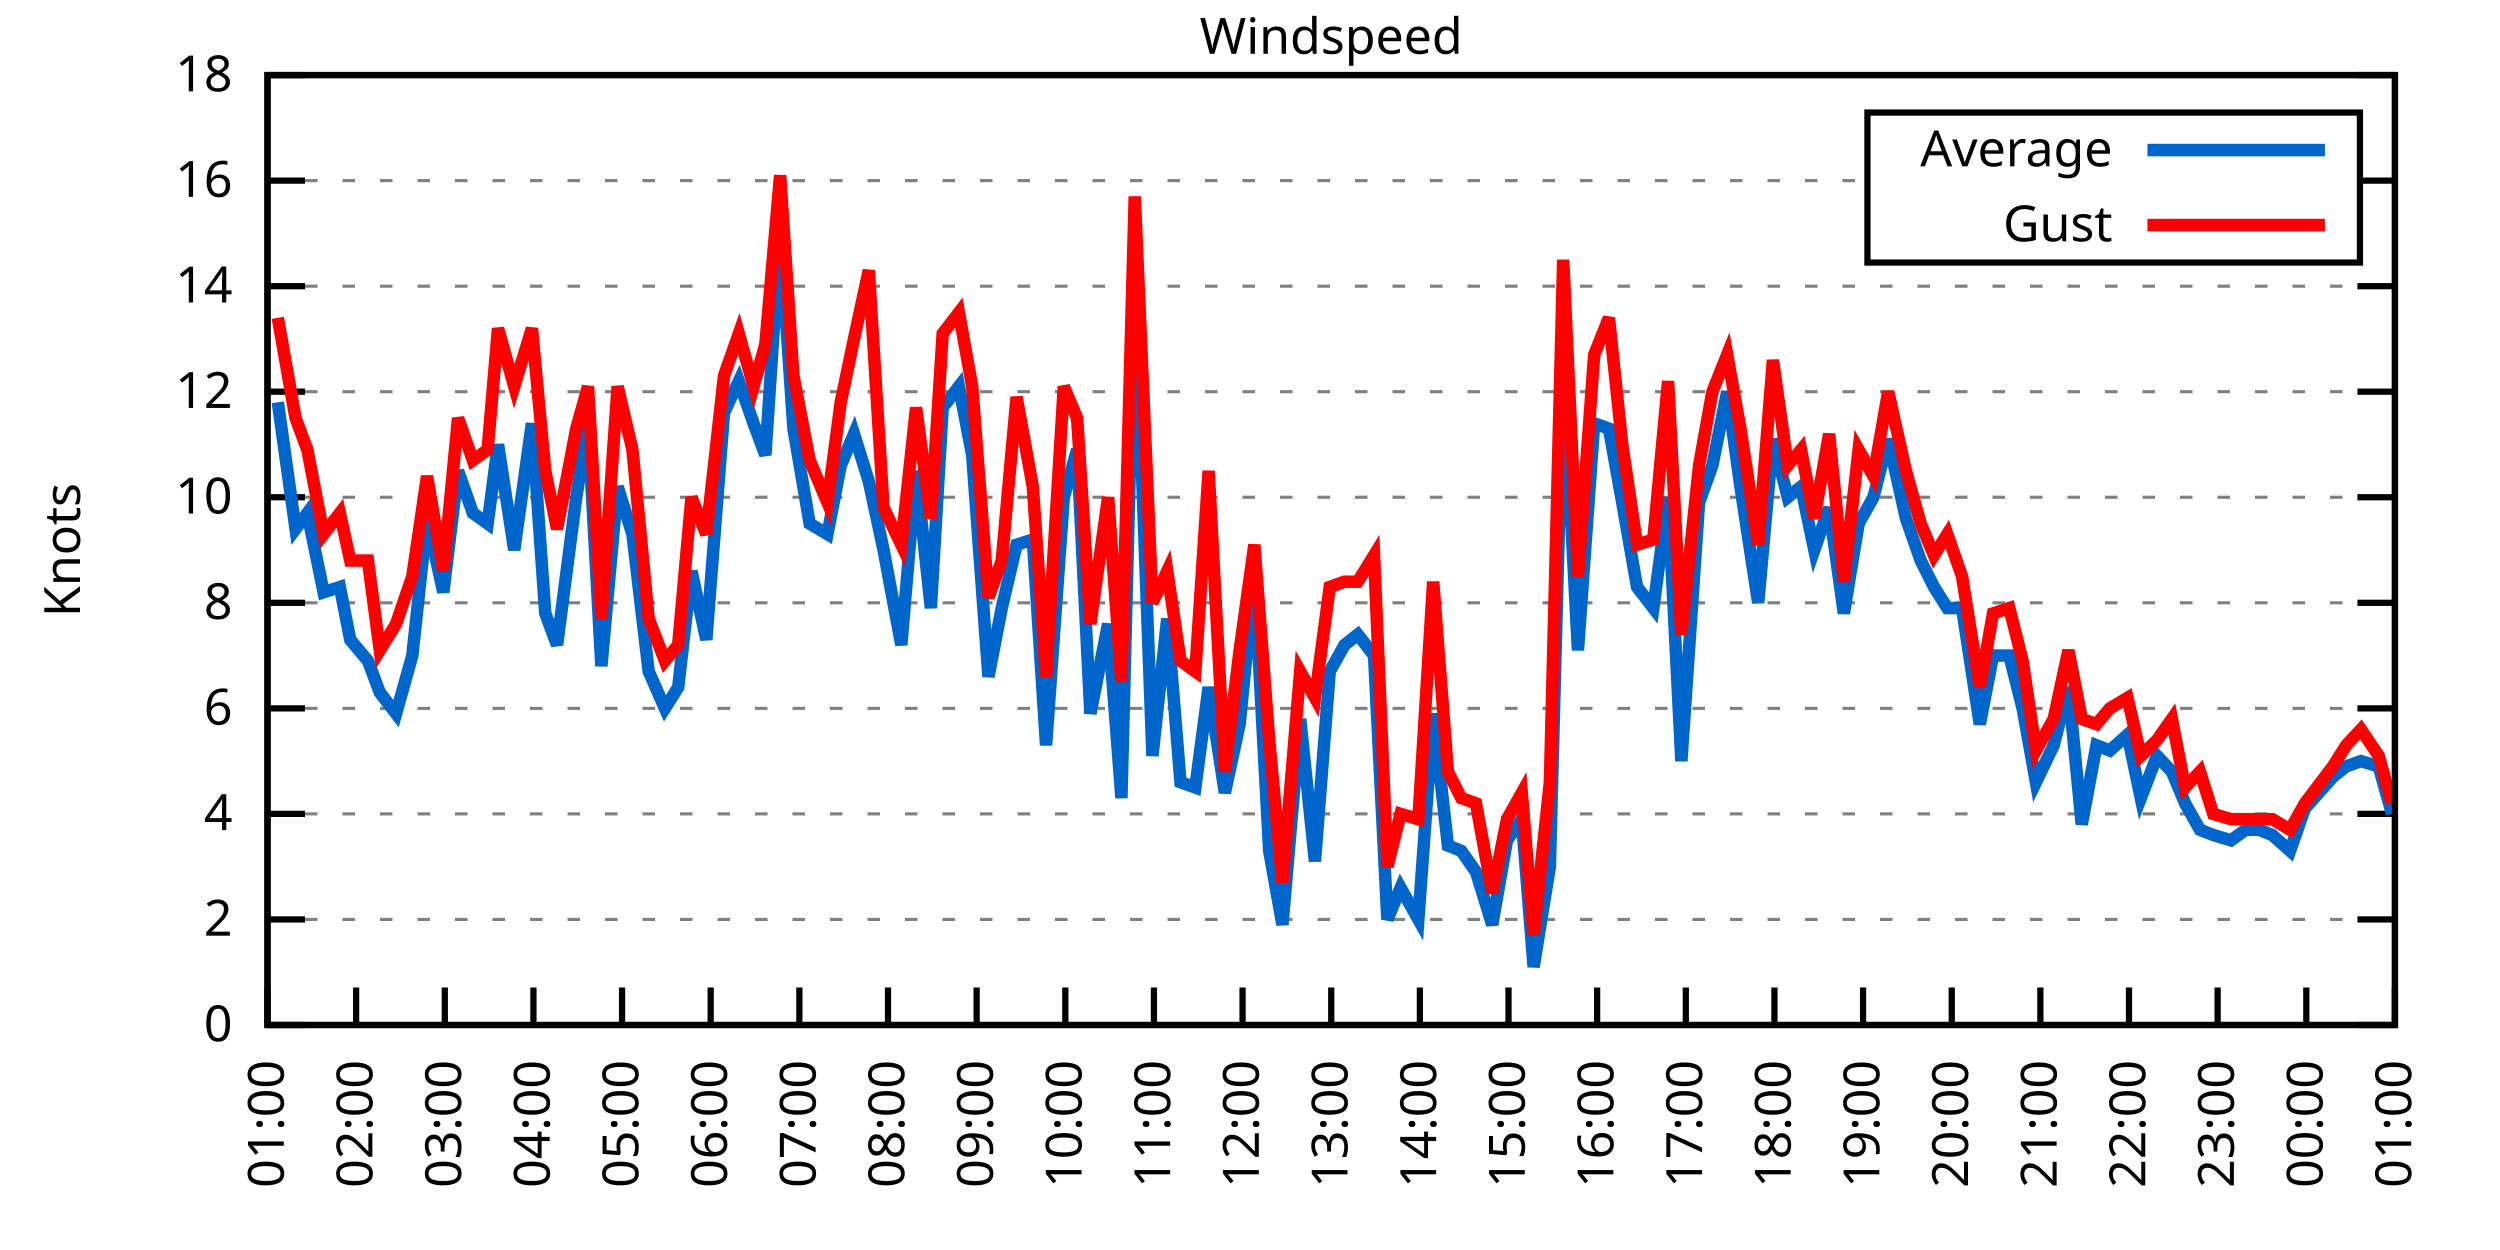
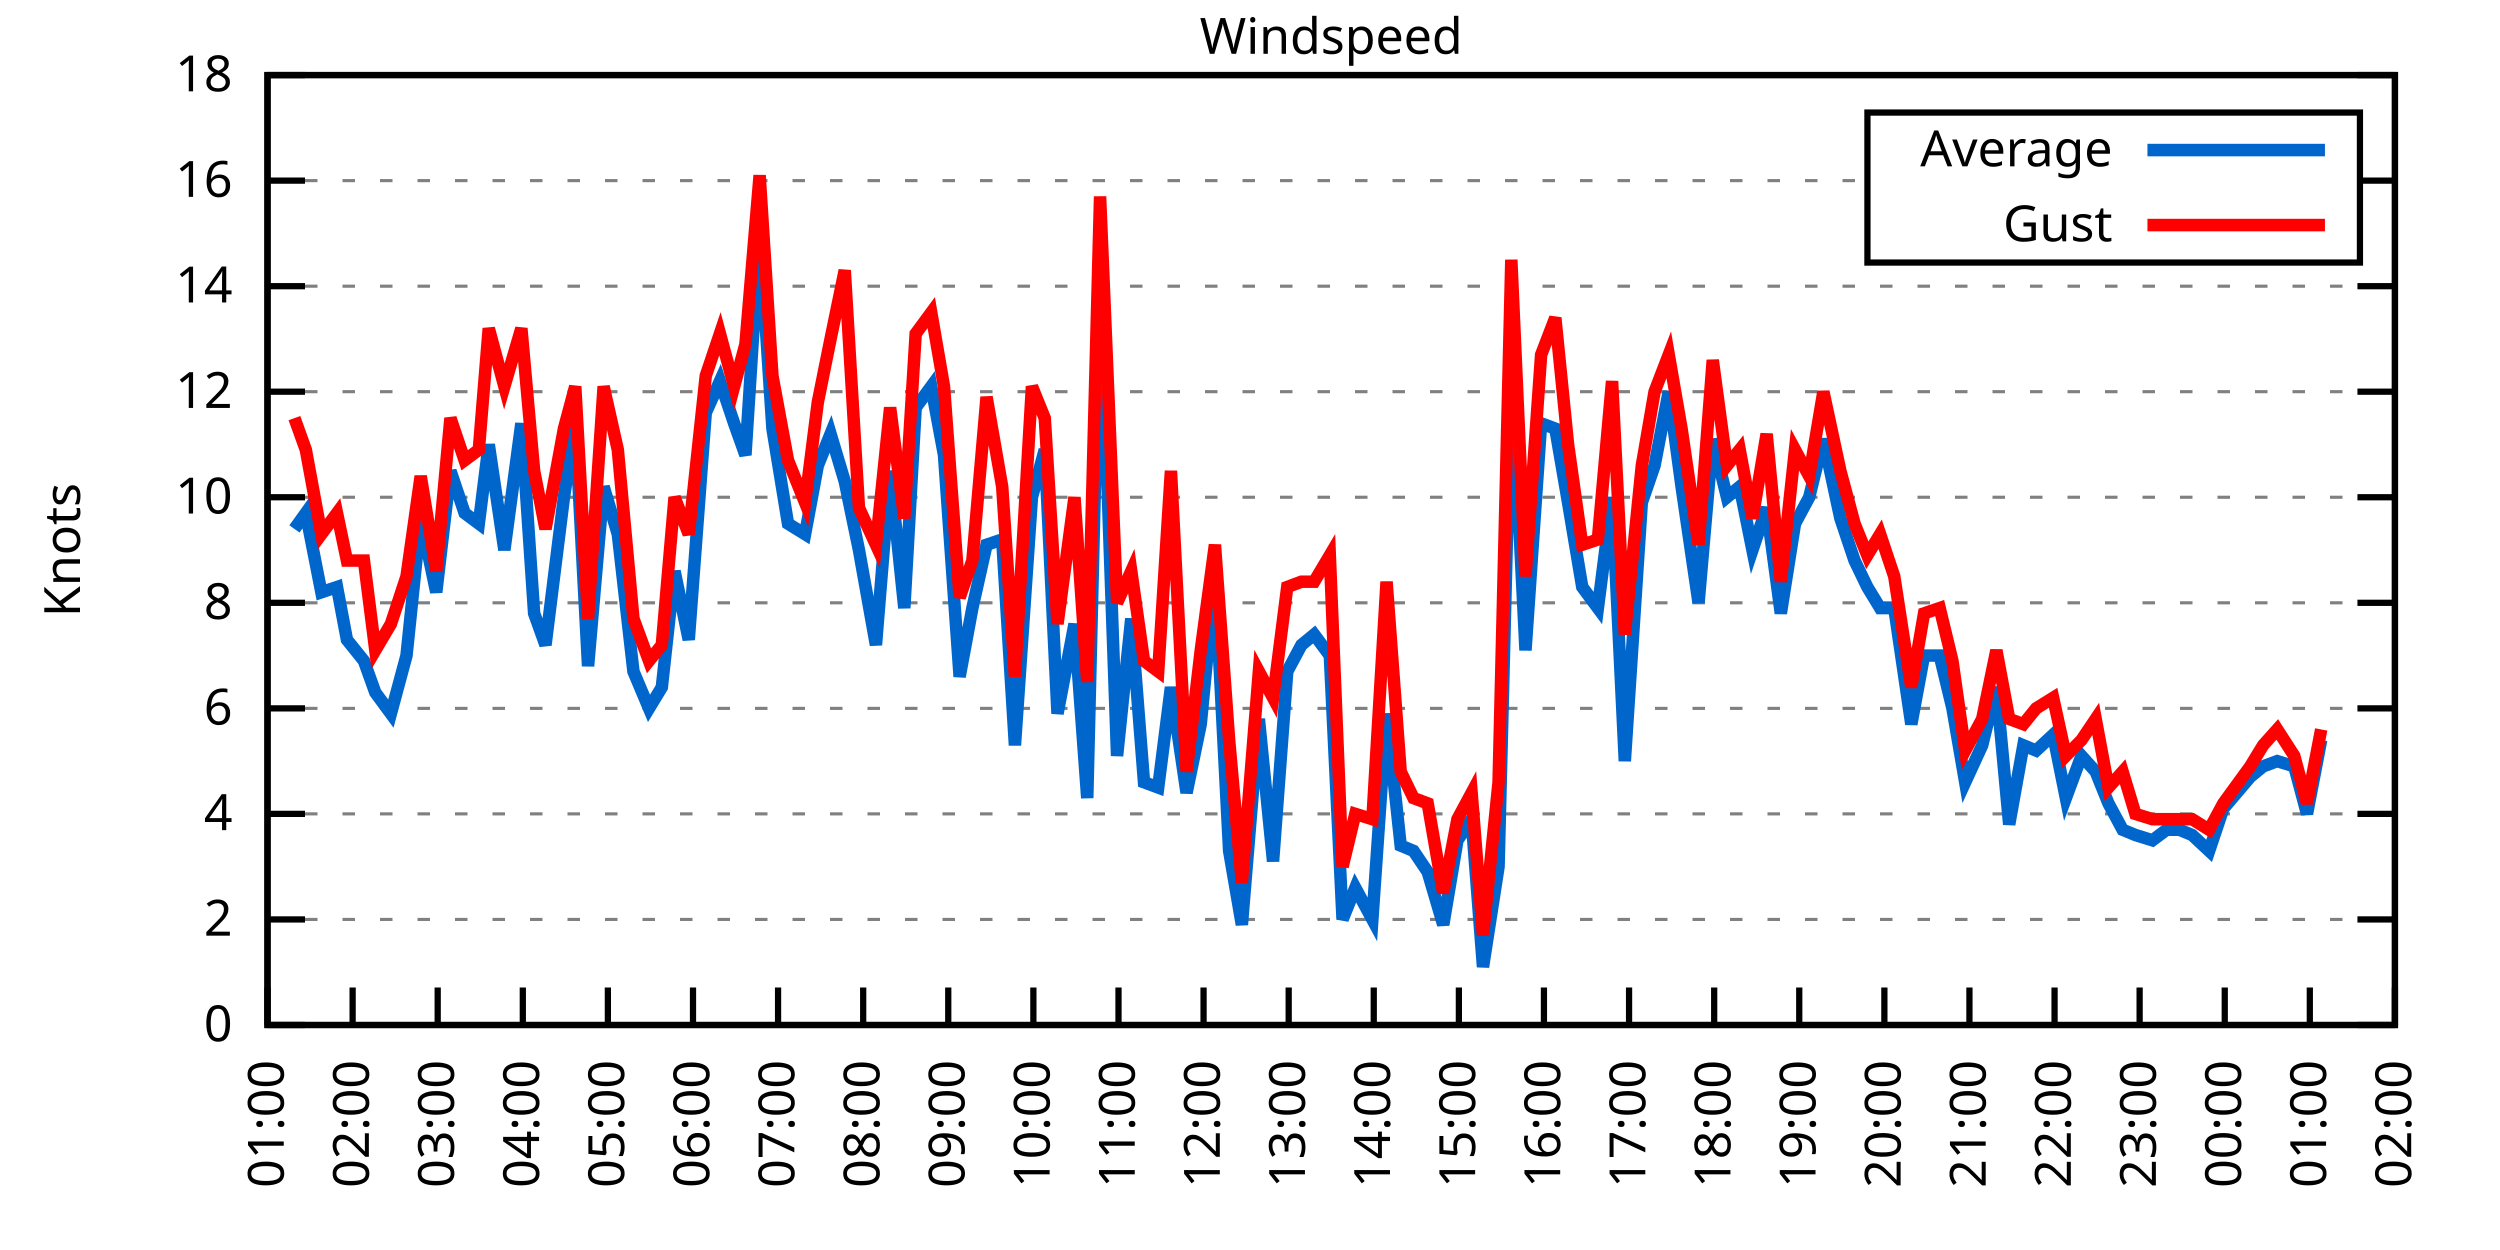
<svg xmlns="http://www.w3.org/2000/svg" xmlns:xlink="http://www.w3.org/1999/xlink" width="400" height="200" viewBox="0 0 400 200">
  <g id="gnuplot_canvas">
    <rect x="0" y="0" width="400" height="200" fill="none" />
    <defs>
      <circle id="gpDot" r="0.5" stroke-width="0.5" stroke="currentColor" />
      <path id="gpPt0" stroke-width="0.333" stroke="currentColor" d="M-1,0 h2 M0,-1 v2" />
      <path id="gpPt1" stroke-width="0.333" stroke="currentColor" d="M-1,-1 L1,1 M1,-1 L-1,1" />
      <path id="gpPt2" stroke-width="0.333" stroke="currentColor" d="M-1,0 L1,0 M0,-1 L0,1 M-1,-1 L1,1 M-1,1 L1,-1" />
      <rect id="gpPt3" stroke-width="0.333" stroke="currentColor" x="-1" y="-1" width="2" height="2" />
      <rect id="gpPt4" stroke-width="0.333" stroke="currentColor" fill="currentColor" x="-1" y="-1" width="2" height="2" />
      <circle id="gpPt5" stroke-width="0.333" stroke="currentColor" cx="0" cy="0" r="1" />
      <use xlink:href="#gpPt5" id="gpPt6" fill="currentColor" stroke="none" />
      <path id="gpPt7" stroke-width="0.333" stroke="currentColor" d="M0,-1.33 L-1.33,0.67 L1.33,0.67 z" />
      <use xlink:href="#gpPt7" id="gpPt8" fill="currentColor" stroke="none" />
      <use xlink:href="#gpPt7" id="gpPt9" stroke="currentColor" transform="rotate(180)" />
      <use xlink:href="#gpPt9" id="gpPt10" fill="currentColor" stroke="none" />
      <use xlink:href="#gpPt3" id="gpPt11" stroke="currentColor" transform="rotate(45)" />
      <use xlink:href="#gpPt11" id="gpPt12" fill="currentColor" stroke="none" />
      <path id="gpPt13" stroke-width="0.333" stroke="currentColor" d="M0,1.330 L1.265,0.411 L0.782,-1.067 L-0.782,-1.076 L-1.265,0.411 z" />
      <use xlink:href="#gpPt13" id="gpPt14" fill="currentColor" stroke="none" />
      <filter id="textbox" filterUnits="objectBoundingBox" x="0" y="0" height="1" width="1">
        <feFlood flood-color="white" flood-opacity="1" result="bgnd" />
        <feComposite in="SourceGraphic" in2="bgnd" operator="atop" />
      </filter>
      <filter id="greybox" filterUnits="objectBoundingBox" x="0" y="0" height="1" width="1">
        <feFlood flood-color="lightgrey" flood-opacity="1" result="grey" />
        <feComposite in="SourceGraphic" in2="grey" operator="atop" />
      </filter>
    </defs>
    <g fill="none" color="white" stroke="currentColor" stroke-width="1.00" stroke-linecap="butt" stroke-linejoin="miter">
</g>
    <g fill="none" color="black" stroke="currentColor" stroke-width="1.00" stroke-linecap="butt" stroke-linejoin="miter">
      <g stroke="none" shape-rendering="crispEdges">
        <polygon fill="rgb(255, 255, 255)" points="42.80,164.00 383.18,164.00 383.18,12.02 42.80,12.02 " />
      </g>
    </g>
    <g fill="none" color="black" stroke="currentColor" stroke-width="1.00" stroke-linecap="butt" stroke-linejoin="miter">
</g>
    <g fill="none" color="black" stroke="black" stroke-width="0.50" stroke-linecap="butt" stroke-linejoin="miter">
</g>
    <g fill="none" color="gray" stroke="currentColor" stroke-width="0.50" stroke-linecap="butt" stroke-linejoin="miter">
      <path stroke="gray" stroke-dasharray="2,4" class="gridline" d="M42.80,164.00 L383.19,164.00  " />
    </g>
    <g fill="none" color="gray" stroke="gray" stroke-width="1.00" stroke-linecap="butt" stroke-linejoin="miter">
</g>
    <g fill="none" color="black" stroke="currentColor" stroke-width="1.00" stroke-linecap="butt" stroke-linejoin="miter">
      <path stroke="black" d="M42.80,164.00 L48.80,164.00 M383.19,164.00 L377.19,164.00  " />
      <g transform="translate(37.20,166.60)" stroke="none" fill="black" font-family="Sans" font-size="8.00" text-anchor="end">
        <text>
          <tspan font-family="Sans"> 0</tspan>
        </text>
      </g>
    </g>
    <g fill="none" color="black" stroke="currentColor" stroke-width="1.00" stroke-linecap="butt" stroke-linejoin="miter">
</g>
    <g fill="none" color="black" stroke="black" stroke-width="0.50" stroke-linecap="butt" stroke-linejoin="miter">
</g>
    <g fill="none" color="gray" stroke="currentColor" stroke-width="0.50" stroke-linecap="butt" stroke-linejoin="miter">
      <path stroke="gray" stroke-dasharray="2,4" class="gridline" d="M42.80,147.11 L383.19,147.11  " />
    </g>
    <g fill="none" color="gray" stroke="gray" stroke-width="1.00" stroke-linecap="butt" stroke-linejoin="miter">
</g>
    <g fill="none" color="black" stroke="currentColor" stroke-width="1.00" stroke-linecap="butt" stroke-linejoin="miter">
      <path stroke="black" d="M42.80,147.11 L48.80,147.11 M383.19,147.11 L377.19,147.11  " />
      <g transform="translate(37.20,149.71)" stroke="none" fill="black" font-family="Sans" font-size="8.00" text-anchor="end">
        <text>
          <tspan font-family="Sans"> 2</tspan>
        </text>
      </g>
    </g>
    <g fill="none" color="black" stroke="currentColor" stroke-width="1.00" stroke-linecap="butt" stroke-linejoin="miter">
</g>
    <g fill="none" color="black" stroke="black" stroke-width="0.50" stroke-linecap="butt" stroke-linejoin="miter">
</g>
    <g fill="none" color="gray" stroke="currentColor" stroke-width="0.50" stroke-linecap="butt" stroke-linejoin="miter">
      <path stroke="gray" stroke-dasharray="2,4" class="gridline" d="M42.80,130.22 L383.19,130.22  " />
    </g>
    <g fill="none" color="gray" stroke="gray" stroke-width="1.00" stroke-linecap="butt" stroke-linejoin="miter">
</g>
    <g fill="none" color="black" stroke="currentColor" stroke-width="1.00" stroke-linecap="butt" stroke-linejoin="miter">
      <path stroke="black" d="M42.80,130.22 L48.80,130.22 M383.19,130.22 L377.19,130.22  " />
      <g transform="translate(37.20,132.82)" stroke="none" fill="black" font-family="Sans" font-size="8.00" text-anchor="end">
        <text>
          <tspan font-family="Sans"> 4</tspan>
        </text>
      </g>
    </g>
    <g fill="none" color="black" stroke="currentColor" stroke-width="1.00" stroke-linecap="butt" stroke-linejoin="miter">
</g>
    <g fill="none" color="black" stroke="black" stroke-width="0.50" stroke-linecap="butt" stroke-linejoin="miter">
</g>
    <g fill="none" color="gray" stroke="currentColor" stroke-width="0.50" stroke-linecap="butt" stroke-linejoin="miter">
      <path stroke="gray" stroke-dasharray="2,4" class="gridline" d="M42.80,113.34 L383.19,113.34  " />
    </g>
    <g fill="none" color="gray" stroke="gray" stroke-width="1.00" stroke-linecap="butt" stroke-linejoin="miter">
</g>
    <g fill="none" color="black" stroke="currentColor" stroke-width="1.00" stroke-linecap="butt" stroke-linejoin="miter">
      <path stroke="black" d="M42.80,113.34 L48.80,113.34 M383.19,113.34 L377.19,113.34  " />
      <g transform="translate(37.20,115.94)" stroke="none" fill="black" font-family="Sans" font-size="8.00" text-anchor="end">
        <text>
          <tspan font-family="Sans"> 6</tspan>
        </text>
      </g>
    </g>
    <g fill="none" color="black" stroke="currentColor" stroke-width="1.00" stroke-linecap="butt" stroke-linejoin="miter">
</g>
    <g fill="none" color="black" stroke="black" stroke-width="0.50" stroke-linecap="butt" stroke-linejoin="miter">
</g>
    <g fill="none" color="gray" stroke="currentColor" stroke-width="0.50" stroke-linecap="butt" stroke-linejoin="miter">
      <path stroke="gray" stroke-dasharray="2,4" class="gridline" d="M42.80,96.45 L383.19,96.45  " />
    </g>
    <g fill="none" color="gray" stroke="gray" stroke-width="1.00" stroke-linecap="butt" stroke-linejoin="miter">
</g>
    <g fill="none" color="black" stroke="currentColor" stroke-width="1.00" stroke-linecap="butt" stroke-linejoin="miter">
      <path stroke="black" d="M42.80,96.45 L48.80,96.45 M383.19,96.45 L377.19,96.45  " />
      <g transform="translate(37.20,99.05)" stroke="none" fill="black" font-family="Sans" font-size="8.00" text-anchor="end">
        <text>
          <tspan font-family="Sans"> 8</tspan>
        </text>
      </g>
    </g>
    <g fill="none" color="black" stroke="currentColor" stroke-width="1.00" stroke-linecap="butt" stroke-linejoin="miter">
</g>
    <g fill="none" color="black" stroke="black" stroke-width="0.50" stroke-linecap="butt" stroke-linejoin="miter">
</g>
    <g fill="none" color="gray" stroke="currentColor" stroke-width="0.50" stroke-linecap="butt" stroke-linejoin="miter">
      <path stroke="gray" stroke-dasharray="2,4" class="gridline" d="M42.80,79.56 L383.19,79.56  " />
    </g>
    <g fill="none" color="gray" stroke="gray" stroke-width="1.00" stroke-linecap="butt" stroke-linejoin="miter">
</g>
    <g fill="none" color="black" stroke="currentColor" stroke-width="1.00" stroke-linecap="butt" stroke-linejoin="miter">
      <path stroke="black" d="M42.80,79.56 L48.80,79.56 M383.19,79.56 L377.19,79.56  " />
      <g transform="translate(37.20,82.16)" stroke="none" fill="black" font-family="Sans" font-size="8.00" text-anchor="end">
        <text>
          <tspan font-family="Sans"> 10</tspan>
        </text>
      </g>
    </g>
    <g fill="none" color="black" stroke="currentColor" stroke-width="1.00" stroke-linecap="butt" stroke-linejoin="miter">
</g>
    <g fill="none" color="black" stroke="black" stroke-width="0.50" stroke-linecap="butt" stroke-linejoin="miter">
</g>
    <g fill="none" color="gray" stroke="currentColor" stroke-width="0.50" stroke-linecap="butt" stroke-linejoin="miter">
      <path stroke="gray" stroke-dasharray="2,4" class="gridline" d="M42.80,62.67 L383.19,62.67  " />
    </g>
    <g fill="none" color="gray" stroke="gray" stroke-width="1.00" stroke-linecap="butt" stroke-linejoin="miter">
</g>
    <g fill="none" color="black" stroke="currentColor" stroke-width="1.00" stroke-linecap="butt" stroke-linejoin="miter">
      <path stroke="black" d="M42.80,62.67 L48.80,62.67 M383.19,62.67 L377.19,62.67  " />
      <g transform="translate(37.20,65.27)" stroke="none" fill="black" font-family="Sans" font-size="8.00" text-anchor="end">
        <text>
          <tspan font-family="Sans"> 12</tspan>
        </text>
      </g>
    </g>
    <g fill="none" color="black" stroke="currentColor" stroke-width="1.00" stroke-linecap="butt" stroke-linejoin="miter">
</g>
    <g fill="none" color="black" stroke="black" stroke-width="0.50" stroke-linecap="butt" stroke-linejoin="miter">
</g>
    <g fill="none" color="gray" stroke="currentColor" stroke-width="0.50" stroke-linecap="butt" stroke-linejoin="miter">
      <path stroke="gray" stroke-dasharray="2,4" class="gridline" d="M42.80,45.79 L383.19,45.79  " />
    </g>
    <g fill="none" color="gray" stroke="gray" stroke-width="1.00" stroke-linecap="butt" stroke-linejoin="miter">
</g>
    <g fill="none" color="black" stroke="currentColor" stroke-width="1.00" stroke-linecap="butt" stroke-linejoin="miter">
      <path stroke="black" d="M42.80,45.79 L48.80,45.79 M383.19,45.79 L377.19,45.79  " />
      <g transform="translate(37.20,48.39)" stroke="none" fill="black" font-family="Sans" font-size="8.00" text-anchor="end">
        <text>
          <tspan font-family="Sans"> 14</tspan>
        </text>
      </g>
    </g>
    <g fill="none" color="black" stroke="currentColor" stroke-width="1.00" stroke-linecap="butt" stroke-linejoin="miter">
</g>
    <g fill="none" color="black" stroke="black" stroke-width="0.50" stroke-linecap="butt" stroke-linejoin="miter">
</g>
    <g fill="none" color="gray" stroke="currentColor" stroke-width="0.50" stroke-linecap="butt" stroke-linejoin="miter">
      <path stroke="gray" stroke-dasharray="2,4" class="gridline" d="M42.80,28.90 L298.79,28.90 M377.59,28.90 L383.19,28.90  " />
    </g>
    <g fill="none" color="gray" stroke="gray" stroke-width="1.00" stroke-linecap="butt" stroke-linejoin="miter">
</g>
    <g fill="none" color="black" stroke="currentColor" stroke-width="1.00" stroke-linecap="butt" stroke-linejoin="miter">
      <path stroke="black" d="M42.80,28.90 L48.80,28.90 M383.19,28.90 L377.19,28.90  " />
      <g transform="translate(37.20,31.50)" stroke="none" fill="black" font-family="Sans" font-size="8.00" text-anchor="end">
        <text>
          <tspan font-family="Sans"> 16</tspan>
        </text>
      </g>
    </g>
    <g fill="none" color="black" stroke="currentColor" stroke-width="1.00" stroke-linecap="butt" stroke-linejoin="miter">
</g>
    <g fill="none" color="black" stroke="black" stroke-width="0.50" stroke-linecap="butt" stroke-linejoin="miter">
</g>
    <g fill="none" color="gray" stroke="currentColor" stroke-width="0.50" stroke-linecap="butt" stroke-linejoin="miter">
      <path stroke="gray" stroke-dasharray="2,4" class="gridline" d="M42.80,12.01 L383.19,12.01  " />
    </g>
    <g fill="none" color="gray" stroke="gray" stroke-width="1.00" stroke-linecap="butt" stroke-linejoin="miter">
</g>
    <g fill="none" color="black" stroke="currentColor" stroke-width="1.00" stroke-linecap="butt" stroke-linejoin="miter">
      <path stroke="black" d="M42.80,12.01 L48.80,12.01 M383.19,12.01 L377.19,12.01  " />
      <g transform="translate(37.20,14.61)" stroke="none" fill="black" font-family="Sans" font-size="8.00" text-anchor="end">
        <text>
          <tspan font-family="Sans"> 18</tspan>
        </text>
      </g>
    </g>
    <g fill="none" color="black" stroke="currentColor" stroke-width="1.00" stroke-linecap="butt" stroke-linejoin="miter">
      <path stroke="black" d="M42.80,164.00 L42.80,158.00  " />
      <g transform="translate(45.40,169.60) rotate(270.00)" stroke="none" fill="black" font-family="Sans" font-size="8.00" text-anchor="end">
        <text>
          <tspan font-family="Sans">01:00</tspan>
        </text>
      </g>
    </g>
    <g fill="none" color="black" stroke="currentColor" stroke-width="1.00" stroke-linecap="butt" stroke-linejoin="miter">
-       <path stroke="black" d="M56.98,164.00 L56.98,158.00  " />
-       <g transform="translate(59.58,169.60) rotate(270.00)" stroke="none" fill="black" font-family="Sans" font-size="8.00" text-anchor="end">
+       <path stroke="black" d="M56.42,164.00 L56.42,158.00  " />
+       <g transform="translate(59.02,169.60) rotate(270.00)" stroke="none" fill="black" font-family="Sans" font-size="8.00" text-anchor="end">
        <text>
          <tspan font-family="Sans">02:00</tspan>
        </text>
      </g>
    </g>
    <g fill="none" color="black" stroke="currentColor" stroke-width="1.00" stroke-linecap="butt" stroke-linejoin="miter">
-       <path stroke="black" d="M71.17,164.00 L71.17,158.00  " />
-       <g transform="translate(73.77,169.60) rotate(270.00)" stroke="none" fill="black" font-family="Sans" font-size="8.00" text-anchor="end">
+       <path stroke="black" d="M70.03,164.00 L70.03,158.00  " />
+       <g transform="translate(72.63,169.60) rotate(270.00)" stroke="none" fill="black" font-family="Sans" font-size="8.00" text-anchor="end">
        <text>
          <tspan font-family="Sans">03:00</tspan>
        </text>
      </g>
    </g>
    <g fill="none" color="black" stroke="currentColor" stroke-width="1.00" stroke-linecap="butt" stroke-linejoin="miter">
-       <path stroke="black" d="M85.35,164.00 L85.35,158.00  " />
-       <g transform="translate(87.95,169.60) rotate(270.00)" stroke="none" fill="black" font-family="Sans" font-size="8.00" text-anchor="end">
+       <path stroke="black" d="M83.65,164.00 L83.65,158.00  " />
+       <g transform="translate(86.25,169.60) rotate(270.00)" stroke="none" fill="black" font-family="Sans" font-size="8.00" text-anchor="end">
        <text>
          <tspan font-family="Sans">04:00</tspan>
        </text>
      </g>
    </g>
    <g fill="none" color="black" stroke="currentColor" stroke-width="1.00" stroke-linecap="butt" stroke-linejoin="miter">
-       <path stroke="black" d="M99.53,164.00 L99.53,158.00  " />
-       <g transform="translate(102.13,169.60) rotate(270.00)" stroke="none" fill="black" font-family="Sans" font-size="8.00" text-anchor="end">
+       <path stroke="black" d="M97.26,164.00 L97.26,158.00  " />
+       <g transform="translate(99.86,169.60) rotate(270.00)" stroke="none" fill="black" font-family="Sans" font-size="8.00" text-anchor="end">
        <text>
          <tspan font-family="Sans">05:00</tspan>
        </text>
      </g>
    </g>
    <g fill="none" color="black" stroke="currentColor" stroke-width="1.00" stroke-linecap="butt" stroke-linejoin="miter">
-       <path stroke="black" d="M113.71,164.00 L113.71,158.00  " />
-       <g transform="translate(116.31,169.60) rotate(270.00)" stroke="none" fill="black" font-family="Sans" font-size="8.00" text-anchor="end">
+       <path stroke="black" d="M110.88,164.00 L110.88,158.00  " />
+       <g transform="translate(113.48,169.60) rotate(270.00)" stroke="none" fill="black" font-family="Sans" font-size="8.00" text-anchor="end">
        <text>
          <tspan font-family="Sans">06:00</tspan>
        </text>
      </g>
    </g>
    <g fill="none" color="black" stroke="currentColor" stroke-width="1.00" stroke-linecap="butt" stroke-linejoin="miter">
-       <path stroke="black" d="M127.90,164.00 L127.90,158.00  " />
-       <g transform="translate(130.50,169.60) rotate(270.00)" stroke="none" fill="black" font-family="Sans" font-size="8.00" text-anchor="end">
+       <path stroke="black" d="M124.49,164.00 L124.49,158.00  " />
+       <g transform="translate(127.09,169.60) rotate(270.00)" stroke="none" fill="black" font-family="Sans" font-size="8.00" text-anchor="end">
        <text>
          <tspan font-family="Sans">07:00</tspan>
        </text>
      </g>
    </g>
    <g fill="none" color="black" stroke="currentColor" stroke-width="1.00" stroke-linecap="butt" stroke-linejoin="miter">
-       <path stroke="black" d="M142.08,164.00 L142.08,158.00  " />
-       <g transform="translate(144.68,169.60) rotate(270.00)" stroke="none" fill="black" font-family="Sans" font-size="8.00" text-anchor="end">
+       <path stroke="black" d="M138.11,164.00 L138.11,158.00  " />
+       <g transform="translate(140.71,169.60) rotate(270.00)" stroke="none" fill="black" font-family="Sans" font-size="8.00" text-anchor="end">
        <text>
          <tspan font-family="Sans">08:00</tspan>
        </text>
      </g>
    </g>
    <g fill="none" color="black" stroke="currentColor" stroke-width="1.00" stroke-linecap="butt" stroke-linejoin="miter">
-       <path stroke="black" d="M156.26,164.00 L156.26,158.00  " />
-       <g transform="translate(158.86,169.60) rotate(270.00)" stroke="none" fill="black" font-family="Sans" font-size="8.00" text-anchor="end">
+       <path stroke="black" d="M151.72,164.00 L151.72,158.00  " />
+       <g transform="translate(154.32,169.60) rotate(270.00)" stroke="none" fill="black" font-family="Sans" font-size="8.00" text-anchor="end">
        <text>
          <tspan font-family="Sans">09:00</tspan>
        </text>
      </g>
    </g>
    <g fill="none" color="black" stroke="currentColor" stroke-width="1.00" stroke-linecap="butt" stroke-linejoin="miter">
-       <path stroke="black" d="M170.45,164.00 L170.45,158.00  " />
-       <g transform="translate(173.05,169.60) rotate(270.00)" stroke="none" fill="black" font-family="Sans" font-size="8.00" text-anchor="end">
+       <path stroke="black" d="M165.34,164.00 L165.34,158.00  " />
+       <g transform="translate(167.94,169.60) rotate(270.00)" stroke="none" fill="black" font-family="Sans" font-size="8.00" text-anchor="end">
        <text>
          <tspan font-family="Sans">10:00</tspan>
        </text>
      </g>
    </g>
    <g fill="none" color="black" stroke="currentColor" stroke-width="1.00" stroke-linecap="butt" stroke-linejoin="miter">
-       <path stroke="black" d="M184.63,164.00 L184.63,158.00  " />
-       <g transform="translate(187.23,169.60) rotate(270.00)" stroke="none" fill="black" font-family="Sans" font-size="8.00" text-anchor="end">
+       <path stroke="black" d="M178.96,164.00 L178.96,158.00  " />
+       <g transform="translate(181.56,169.60) rotate(270.00)" stroke="none" fill="black" font-family="Sans" font-size="8.00" text-anchor="end">
        <text>
          <tspan font-family="Sans">11:00</tspan>
        </text>
      </g>
    </g>
    <g fill="none" color="black" stroke="currentColor" stroke-width="1.00" stroke-linecap="butt" stroke-linejoin="miter">
-       <path stroke="black" d="M198.81,164.00 L198.81,158.00  " />
-       <g transform="translate(201.41,169.60) rotate(270.00)" stroke="none" fill="black" font-family="Sans" font-size="8.00" text-anchor="end">
+       <path stroke="black" d="M192.57,164.00 L192.57,158.00  " />
+       <g transform="translate(195.17,169.60) rotate(270.00)" stroke="none" fill="black" font-family="Sans" font-size="8.00" text-anchor="end">
        <text>
          <tspan font-family="Sans">12:00</tspan>
        </text>
      </g>
    </g>
    <g fill="none" color="black" stroke="currentColor" stroke-width="1.00" stroke-linecap="butt" stroke-linejoin="miter">
-       <path stroke="black" d="M213.00,164.00 L213.00,158.00  " />
-       <g transform="translate(215.60,169.60) rotate(270.00)" stroke="none" fill="black" font-family="Sans" font-size="8.00" text-anchor="end">
+       <path stroke="black" d="M206.19,164.00 L206.19,158.00  " />
+       <g transform="translate(208.79,169.60) rotate(270.00)" stroke="none" fill="black" font-family="Sans" font-size="8.00" text-anchor="end">
        <text>
          <tspan font-family="Sans">13:00</tspan>
        </text>
      </g>
    </g>
    <g fill="none" color="black" stroke="currentColor" stroke-width="1.00" stroke-linecap="butt" stroke-linejoin="miter">
-       <path stroke="black" d="M227.18,164.00 L227.18,158.00  " />
-       <g transform="translate(229.78,169.60) rotate(270.00)" stroke="none" fill="black" font-family="Sans" font-size="8.00" text-anchor="end">
+       <path stroke="black" d="M219.80,164.00 L219.80,158.00  " />
+       <g transform="translate(222.40,169.60) rotate(270.00)" stroke="none" fill="black" font-family="Sans" font-size="8.00" text-anchor="end">
        <text>
          <tspan font-family="Sans">14:00</tspan>
        </text>
      </g>
    </g>
    <g fill="none" color="black" stroke="currentColor" stroke-width="1.00" stroke-linecap="butt" stroke-linejoin="miter">
-       <path stroke="black" d="M241.36,164.00 L241.36,158.00  " />
-       <g transform="translate(243.96,169.60) rotate(270.00)" stroke="none" fill="black" font-family="Sans" font-size="8.00" text-anchor="end">
+       <path stroke="black" d="M233.42,164.00 L233.42,158.00  " />
+       <g transform="translate(236.02,169.60) rotate(270.00)" stroke="none" fill="black" font-family="Sans" font-size="8.00" text-anchor="end">
        <text>
          <tspan font-family="Sans">15:00</tspan>
        </text>
      </g>
    </g>
    <g fill="none" color="black" stroke="currentColor" stroke-width="1.00" stroke-linecap="butt" stroke-linejoin="miter">
-       <path stroke="black" d="M255.54,164.00 L255.54,158.00  " />
-       <g transform="translate(258.14,169.60) rotate(270.00)" stroke="none" fill="black" font-family="Sans" font-size="8.00" text-anchor="end">
+       <path stroke="black" d="M247.03,164.00 L247.03,158.00  " />
+       <g transform="translate(249.63,169.60) rotate(270.00)" stroke="none" fill="black" font-family="Sans" font-size="8.00" text-anchor="end">
        <text>
          <tspan font-family="Sans">16:00</tspan>
        </text>
      </g>
    </g>
    <g fill="none" color="black" stroke="currentColor" stroke-width="1.00" stroke-linecap="butt" stroke-linejoin="miter">
-       <path stroke="black" d="M269.73,164.00 L269.73,158.00  " />
-       <g transform="translate(272.33,169.60) rotate(270.00)" stroke="none" fill="black" font-family="Sans" font-size="8.00" text-anchor="end">
+       <path stroke="black" d="M260.65,164.00 L260.65,158.00  " />
+       <g transform="translate(263.25,169.60) rotate(270.00)" stroke="none" fill="black" font-family="Sans" font-size="8.00" text-anchor="end">
        <text>
          <tspan font-family="Sans">17:00</tspan>
        </text>
      </g>
    </g>
    <g fill="none" color="black" stroke="currentColor" stroke-width="1.00" stroke-linecap="butt" stroke-linejoin="miter">
-       <path stroke="black" d="M283.91,164.00 L283.91,158.00  " />
-       <g transform="translate(286.51,169.60) rotate(270.00)" stroke="none" fill="black" font-family="Sans" font-size="8.00" text-anchor="end">
+       <path stroke="black" d="M274.27,164.00 L274.27,158.00  " />
+       <g transform="translate(276.87,169.60) rotate(270.00)" stroke="none" fill="black" font-family="Sans" font-size="8.00" text-anchor="end">
        <text>
          <tspan font-family="Sans">18:00</tspan>
        </text>
      </g>
    </g>
    <g fill="none" color="black" stroke="currentColor" stroke-width="1.00" stroke-linecap="butt" stroke-linejoin="miter">
-       <path stroke="black" d="M298.09,164.00 L298.09,158.00  " />
-       <g transform="translate(300.69,169.60) rotate(270.00)" stroke="none" fill="black" font-family="Sans" font-size="8.00" text-anchor="end">
+       <path stroke="black" d="M287.88,164.00 L287.88,158.00  " />
+       <g transform="translate(290.48,169.60) rotate(270.00)" stroke="none" fill="black" font-family="Sans" font-size="8.00" text-anchor="end">
        <text>
          <tspan font-family="Sans">19:00</tspan>
        </text>
      </g>
    </g>
    <g fill="none" color="black" stroke="currentColor" stroke-width="1.00" stroke-linecap="butt" stroke-linejoin="miter">
-       <path stroke="black" d="M312.28,164.00 L312.28,158.00  " />
-       <g transform="translate(314.88,169.60) rotate(270.00)" stroke="none" fill="black" font-family="Sans" font-size="8.00" text-anchor="end">
+       <path stroke="black" d="M301.50,164.00 L301.50,158.00  " />
+       <g transform="translate(304.10,169.60) rotate(270.00)" stroke="none" fill="black" font-family="Sans" font-size="8.00" text-anchor="end">
        <text>
          <tspan font-family="Sans">20:00</tspan>
        </text>
      </g>
    </g>
    <g fill="none" color="black" stroke="currentColor" stroke-width="1.00" stroke-linecap="butt" stroke-linejoin="miter">
-       <path stroke="black" d="M326.46,164.00 L326.46,158.00  " />
-       <g transform="translate(329.06,169.60) rotate(270.00)" stroke="none" fill="black" font-family="Sans" font-size="8.00" text-anchor="end">
+       <path stroke="black" d="M315.11,164.00 L315.11,158.00  " />
+       <g transform="translate(317.71,169.60) rotate(270.00)" stroke="none" fill="black" font-family="Sans" font-size="8.00" text-anchor="end">
        <text>
          <tspan font-family="Sans">21:00</tspan>
        </text>
      </g>
    </g>
    <g fill="none" color="black" stroke="currentColor" stroke-width="1.00" stroke-linecap="butt" stroke-linejoin="miter">
-       <path stroke="black" d="M340.64,164.00 L340.64,158.00  " />
-       <g transform="translate(343.24,169.60) rotate(270.00)" stroke="none" fill="black" font-family="Sans" font-size="8.00" text-anchor="end">
+       <path stroke="black" d="M328.73,164.00 L328.73,158.00  " />
+       <g transform="translate(331.33,169.60) rotate(270.00)" stroke="none" fill="black" font-family="Sans" font-size="8.00" text-anchor="end">
        <text>
          <tspan font-family="Sans">22:00</tspan>
        </text>
      </g>
    </g>
    <g fill="none" color="black" stroke="currentColor" stroke-width="1.00" stroke-linecap="butt" stroke-linejoin="miter">
-       <path stroke="black" d="M354.82,164.00 L354.82,158.00  " />
-       <g transform="translate(357.42,169.60) rotate(270.00)" stroke="none" fill="black" font-family="Sans" font-size="8.00" text-anchor="end">
+       <path stroke="black" d="M342.34,164.00 L342.34,158.00  " />
+       <g transform="translate(344.94,169.60) rotate(270.00)" stroke="none" fill="black" font-family="Sans" font-size="8.00" text-anchor="end">
        <text>
          <tspan font-family="Sans">23:00</tspan>
        </text>
      </g>
    </g>
    <g fill="none" color="black" stroke="currentColor" stroke-width="1.00" stroke-linecap="butt" stroke-linejoin="miter">
-       <path stroke="black" d="M369.01,164.00 L369.01,158.00  " />
-       <g transform="translate(371.61,169.60) rotate(270.00)" stroke="none" fill="black" font-family="Sans" font-size="8.00" text-anchor="end">
+       <path stroke="black" d="M355.96,164.00 L355.96,158.00  " />
+       <g transform="translate(358.56,169.60) rotate(270.00)" stroke="none" fill="black" font-family="Sans" font-size="8.00" text-anchor="end">
        <text>
          <tspan font-family="Sans">00:00</tspan>
+         </text>
+       </g>
+     </g>
+     <g fill="none" color="black" stroke="currentColor" stroke-width="1.00" stroke-linecap="butt" stroke-linejoin="miter">
+       <path stroke="black" d="M369.57,164.00 L369.57,158.00  " />
+       <g transform="translate(372.17,169.60) rotate(270.00)" stroke="none" fill="black" font-family="Sans" font-size="8.00" text-anchor="end">
+         <text>
+           <tspan font-family="Sans">01:00</tspan>
        </text>
      </g>
    </g>
    <g fill="none" color="black" stroke="currentColor" stroke-width="1.00" stroke-linecap="butt" stroke-linejoin="miter">
      <path stroke="black" d="M383.19,164.00 L383.19,158.00  " />
      <g transform="translate(385.79,169.60) rotate(270.00)" stroke="none" fill="black" font-family="Sans" font-size="8.00" text-anchor="end">
        <text>
-           <tspan font-family="Sans">01:00</tspan>
+           <tspan font-family="Sans">02:00</tspan>
        </text>
      </g>
    </g>
    <g fill="none" color="black" stroke="currentColor" stroke-width="1.00" stroke-linecap="butt" stroke-linejoin="miter">
</g>
    <g fill="none" color="black" stroke="currentColor" stroke-width="1.00" stroke-linecap="butt" stroke-linejoin="miter">
      <path stroke="black" d="M42.80,12.01 L42.80,164.00 L383.19,164.00 L383.19,12.01 L42.80,12.01 Z  " />
    </g>
    <g fill="none" color="black" stroke="currentColor" stroke-width="1.00" stroke-linecap="butt" stroke-linejoin="miter">
</g>
    <g fill="none" color="black" stroke="currentColor" stroke-width="1.00" stroke-linecap="butt" stroke-linejoin="miter">
      <path stroke="black" d="M298.79,42.01 L298.79,18.01 L377.59,18.01 L377.59,42.01 L298.79,42.01 Z  " />
    </g>
    <g id="Windspeed_plot_1">
      <g fill="none" color="white" stroke="black" stroke-width="2.00" stroke-linecap="butt" stroke-linejoin="miter">
</g>
      <g fill="none" color="black" stroke="currentColor" stroke-width="2.00" stroke-linecap="butt" stroke-linejoin="miter">
        <g transform="translate(337.99,26.61)" stroke="none" fill="black" font-family="Sans" font-size="8.00" text-anchor="end">
          <text>
            <tspan font-family="Sans">Average</tspan>
          </text>
        </g>
      </g>
      <g fill="none" color="black" stroke="currentColor" stroke-width="2.00" stroke-linecap="butt" stroke-linejoin="miter">
-         <path stroke="rgb(  0, 102, 204)" d="M343.59,24.01 L371.99,24.01 M44.45,64.36 L47.29,84.63 L49.18,82.09 L51.78,94.76 L54.38,93.92 L56.04,102.36   L58.87,105.74 L60.77,110.80 L63.37,114.18 L65.97,104.89 L68.33,82.94 L70.93,94.76 L73.29,75.34 L75.66,82.09   L78.02,83.78 L79.68,71.12 L82.28,88.00 L85.11,67.74 L87.24,98.14 L89.13,103.20 L92.20,79.56 L94.09,67.74   L96.22,106.58 L98.82,77.87 L101.19,85.47 L103.79,107.43 L106.39,113.34 L108.51,109.96 L110.64,91.38 L113.01,102.36   L115.84,66.05 L118.21,60.98 L120.57,67.74 L122.46,72.81 L124.82,37.34 L126.95,68.58 L129.55,83.78 L132.39,85.47   L134.52,74.49 L136.64,69.43 L139.01,77.03 L141.37,88.00 L144.21,103.20 L146.57,75.34 L148.94,97.29 L150.83,65.21   L153.43,61.83 L155.55,72.81 L158.15,108.27 L160.28,97.29 L162.65,87.16 L165.25,86.32 L167.37,119.25 L170.21,79.56   L172.34,71.96 L174.46,114.18 L177.30,99.83 L179.43,127.69 L181.56,44.10 L184.39,120.94 L186.76,98.98 L188.88,125.16   L191.25,126.00 L193.38,109.96 L195.98,126.85 L198.34,115.87 L200.70,92.23 L203.07,136.14 L205.19,147.96 L208.03,115.03   L210.39,137.82 L212.76,107.43 L215.12,103.20 L217.25,101.52 L219.85,104.89 L221.98,147.11 L224.10,142.05 L226.94,147.11   L229.31,114.18 L231.67,135.29 L233.80,136.14 L236.16,139.51 L238.76,147.96 L241.12,134.45 L243.49,131.07 L245.38,154.71   L247.98,138.67 L250.11,58.45 L252.47,104.05 L255.07,67.74 L257.43,68.58 L259.56,80.41 L261.93,93.92 L264.53,97.29   L266.89,79.56 L269.02,121.78 L271.85,80.41 L273.98,74.49 L276.35,62.67 L278.47,77.87 L281.31,96.45 L283.67,70.27   L286.04,79.56 L288.16,77.87 L290.29,88.00 L292.66,81.25 L295.02,98.14 L297.38,83.78 L299.75,79.56 L302.11,70.27   L304.95,82.94 L307.31,89.69 L309.44,93.92 L311.57,97.29 L313.93,97.29 L316.77,115.87 L318.89,104.89 L321.49,104.89   L323.62,113.34 L325.75,125.16 L328.59,119.25 L330.95,109.96 L333.08,131.91 L335.44,119.25 L337.57,120.09 L340.40,117.56   L342.53,127.69 L345.13,120.94 L347.50,123.47 L349.62,128.54 L351.99,132.76 L354.12,133.60 L356.95,134.45 L359.32,132.76   L361.44,132.76 L363.57,133.60 L366.41,136.14 L368.77,129.38 L373.26,124.31 L375.39,122.62 L377.75,121.78 L380.59,122.62   L382.72,130.22  " />
+         <path stroke="rgb(  0, 102, 204)" d="M343.59,24.01 L371.99,24.01 M47.11,84.63 L48.93,82.09 L51.42,94.76 L53.92,93.92 L55.51,102.36 L58.23,105.74   L60.05,110.80 L62.54,114.18 L65.04,104.89 L67.31,82.94 L69.80,94.76 L72.07,75.34 L74.34,82.09 L76.61,83.78   L78.20,71.12 L80.70,88.00 L83.42,67.74 L85.46,98.14 L87.28,103.20 L90.23,79.56 L92.04,67.74 L94.09,106.58   L96.58,77.87 L98.85,85.47 L101.35,107.43 L103.84,113.34 L105.89,109.96 L107.93,91.38 L110.20,102.36 L112.92,66.05   L115.19,60.98 L117.46,67.74 L119.27,72.81 L121.54,37.34 L123.59,68.58 L126.08,83.78 L128.81,85.47 L130.85,74.49   L132.89,69.43 L135.16,77.03 L137.43,88.00 L140.15,103.20 L142.42,75.34 L144.69,97.29 L146.51,65.21 L149.00,61.83   L151.04,72.81 L153.54,108.27 L155.58,97.29 L157.85,87.16 L160.35,86.32 L162.39,119.25 L165.11,79.56 L167.16,71.96   L169.20,114.18 L171.92,99.83 L173.96,127.69 L176.01,44.10 L178.73,120.94 L181.00,98.98 L183.04,125.16 L185.31,126.00   L187.35,109.96 L189.85,126.85 L192.12,115.87 L194.39,92.23 L196.66,136.14 L198.70,147.96 L201.42,115.03 L203.69,137.82   L205.96,107.43 L208.23,103.20 L210.27,101.52 L212.77,104.89 L214.81,147.11 L216.85,142.05 L219.58,147.11 L221.85,114.18   L224.11,135.29 L226.16,136.14 L228.43,139.51 L230.92,147.96 L233.19,134.45 L235.46,131.07 L237.28,154.71 L239.77,138.67   L241.81,58.45 L244.08,104.05 L246.58,67.74 L248.85,68.58 L250.89,80.41 L253.16,93.92 L255.66,97.29 L257.93,79.56   L259.97,121.78 L262.69,80.41 L264.73,74.49 L267.00,62.67 L269.05,77.87 L271.77,96.45 L274.04,70.27 L276.31,79.56   L278.35,77.87 L280.39,88.00 L282.66,81.25 L284.93,98.14 L287.20,83.78 L289.47,79.56 L291.74,70.27 L294.46,82.94   L296.73,89.69 L298.77,93.92 L300.82,97.29 L303.08,97.29 L305.81,115.87 L307.85,104.89 L310.35,104.89 L312.39,113.34   L314.43,125.16 L317.15,119.25 L319.42,109.96 L321.47,131.91 L323.74,119.25 L325.78,120.09 L328.50,117.56 L330.54,127.69   L333.04,120.94 L335.31,123.47 L337.35,128.54 L339.62,132.76 L341.66,133.60 L344.39,134.45 L346.65,132.76 L348.70,132.76   L350.74,133.60 L353.46,136.14 L355.73,129.38 L360.04,124.31 L362.09,122.62 L364.36,121.78 L367.08,122.62 L369.12,130.22   L371.39,118.40  " />
      </g>
    </g>
    <g id="Windspeed_plot_2">
      <g fill="none" color="black" stroke="currentColor" stroke-width="2.00" stroke-linecap="butt" stroke-linejoin="miter">
        <g transform="translate(337.99,38.61)" stroke="none" fill="black" font-family="Sans" font-size="8.00" text-anchor="end">
          <text>
            <tspan font-family="Sans">Gust</tspan>
          </text>
        </g>
      </g>
      <g fill="none" color="black" stroke="currentColor" stroke-width="2.00" stroke-linecap="butt" stroke-linejoin="miter">
-         <path stroke="rgb(255,   0,   0)" d="M343.59,36.01 L371.99,36.01 M44.45,50.85 L47.29,66.90 L49.18,71.96 L51.78,85.47 L54.38,82.09 L56.04,89.69   L58.87,89.69 L60.77,104.05 L63.37,99.83 L65.97,92.23 L68.33,76.18 L70.93,91.38 L73.29,66.90 L75.66,73.65   L78.02,71.96 L79.68,52.54 L82.28,61.83 L85.11,52.54 L87.24,75.34 L89.13,84.63 L92.20,68.58 L94.09,61.83   L96.22,98.98 L98.82,61.83 L101.19,71.96 L103.79,98.98 L106.39,105.74 L108.51,103.20 L110.64,79.56 L113.01,85.47   L115.84,60.14 L118.21,53.39 L120.57,61.83 L122.46,55.07 L124.82,28.05 L126.95,60.14 L129.55,73.65 L132.39,80.41   L134.52,64.36 L136.64,54.23 L139.01,43.25 L141.37,81.25 L144.21,87.16 L146.57,65.21 L148.94,82.94 L150.83,53.39   L153.43,50.01 L155.55,61.83 L158.15,95.60 L160.28,89.69 L162.65,63.52 L165.25,77.87 L167.37,108.27 L170.21,61.83   L172.34,66.90 L174.46,99.83 L177.30,79.56 L179.43,109.11 L181.56,31.43 L184.39,96.45 L186.76,91.38 L188.88,105.74   L191.25,107.43 L193.38,75.34 L195.98,123.47 L198.34,104.05 L200.70,87.16 L203.07,118.40 L205.19,141.20 L208.03,107.43   L210.39,111.65 L212.76,93.92 L215.12,93.07 L217.25,93.07 L219.85,88.85 L221.98,138.67 L224.10,130.22 L226.94,131.07   L229.31,93.07 L231.67,123.47 L233.80,127.69 L236.16,128.54 L238.76,142.89 L241.12,131.07 L243.49,126.85 L245.38,149.65   L247.98,125.16 L250.11,41.56 L252.47,92.23 L255.07,56.76 L257.43,50.85 L259.56,71.12 L261.93,87.16 L264.53,86.32   L266.89,60.98 L269.02,101.52 L271.85,74.49 L273.98,62.67 L276.35,56.76 L278.47,68.58 L281.31,87.16 L283.67,57.61   L286.04,74.49 L288.16,71.96 L290.29,82.94 L292.66,69.43 L295.02,93.07 L297.38,71.96 L299.75,76.18 L302.11,62.67   L304.95,75.34 L307.31,83.78 L309.44,88.85 L311.57,85.47 L313.93,92.23 L316.77,109.96 L318.89,98.14 L321.49,97.29   L323.62,105.74 L325.75,120.09 L328.59,115.03 L330.95,104.05 L333.08,115.03 L335.44,115.87 L337.57,113.34 L340.40,111.65   L342.53,120.94 L345.13,118.40 L347.50,115.03 L349.62,126.00 L351.99,123.47 L354.12,130.22 L356.95,131.07 L359.32,131.07   L361.44,131.07 L363.57,131.07 L366.41,132.76 L368.77,128.54 L373.26,122.62 L375.39,119.25 L377.75,116.71 L380.59,120.94   L382.72,128.54  " />
+         <path stroke="rgb(255,   0,   0)" d="M343.59,36.01 L371.99,36.01 M47.11,66.90 L48.93,71.96 L51.42,85.47 L53.92,82.09 L55.51,89.69 L58.23,89.69   L60.05,104.05 L62.54,99.83 L65.04,92.23 L67.31,76.18 L69.80,91.38 L72.07,66.90 L74.34,73.65 L76.61,71.96   L78.20,52.54 L80.70,61.83 L83.42,52.54 L85.46,75.34 L87.28,84.63 L90.23,68.58 L92.04,61.83 L94.09,98.98   L96.58,61.83 L98.85,71.96 L101.35,98.98 L103.84,105.74 L105.89,103.20 L107.93,79.56 L110.20,85.47 L112.92,60.14   L115.19,53.39 L117.46,61.83 L119.27,55.07 L121.54,28.05 L123.59,60.14 L126.08,73.65 L128.81,80.41 L130.85,64.36   L132.89,54.23 L135.16,43.25 L137.43,81.25 L140.15,87.16 L142.42,65.21 L144.69,82.94 L146.51,53.39 L149.00,50.01   L151.04,61.83 L153.54,95.60 L155.58,89.69 L157.85,63.52 L160.35,77.87 L162.39,108.27 L165.11,61.83 L167.16,66.90   L169.20,99.83 L171.92,79.56 L173.96,109.11 L176.01,31.43 L178.73,96.45 L181.00,91.38 L183.04,105.74 L185.31,107.43   L187.35,75.34 L189.85,123.47 L192.12,104.05 L194.39,87.16 L196.66,118.40 L198.70,141.20 L201.42,107.43 L203.69,111.65   L205.96,93.92 L208.23,93.07 L210.27,93.07 L212.77,88.85 L214.81,138.67 L216.85,130.22 L219.58,131.07 L221.85,93.07   L224.11,123.47 L226.16,127.69 L228.43,128.54 L230.92,142.89 L233.19,131.07 L235.46,126.85 L237.28,149.65 L239.77,125.16   L241.81,41.56 L244.08,92.23 L246.58,56.76 L248.85,50.85 L250.89,71.12 L253.16,87.16 L255.66,86.32 L257.93,60.98   L259.97,101.52 L262.69,74.49 L264.73,62.67 L267.00,56.76 L269.05,68.58 L271.77,87.16 L274.04,57.61 L276.31,74.49   L278.35,71.96 L280.39,82.94 L282.66,69.43 L284.93,93.07 L287.20,71.96 L289.47,76.18 L291.74,62.67 L294.46,75.34   L296.73,83.78 L298.77,88.85 L300.82,85.47 L303.08,92.23 L305.81,109.96 L307.85,98.14 L310.35,97.29 L312.39,105.74   L314.43,120.09 L317.15,115.03 L319.42,104.05 L321.47,115.03 L323.74,115.87 L325.78,113.34 L328.50,111.65 L330.54,120.94   L333.04,118.40 L335.31,115.03 L337.35,126.00 L339.62,123.47 L341.66,130.22 L344.39,131.07 L346.65,131.07 L348.70,131.07   L350.74,131.07 L353.46,132.76 L355.73,128.54 L360.04,122.62 L362.09,119.25 L364.36,116.71 L367.08,120.94 L369.12,128.54   L371.39,116.71  " />
      </g>
    </g>
    <g fill="none" color="black" stroke="currentColor" stroke-width="2.00" stroke-linecap="butt" stroke-linejoin="miter">
</g>
    <g fill="none" color="black" stroke="black" stroke-width="1.00" stroke-linecap="butt" stroke-linejoin="miter">
</g>
    <g fill="none" color="black" stroke="currentColor" stroke-width="1.00" stroke-linecap="butt" stroke-linejoin="miter">
      <path stroke="black" d="M42.80,12.01 L42.80,164.00 L383.19,164.00 L383.19,12.01 L42.80,12.01 Z  " />
      <g transform="translate(12.80,88.01) rotate(270.00)" stroke="none" fill="black" font-family="Sans" font-size="8.00" text-anchor="middle">
        <text>
          <tspan font-family="Sans">Knots</tspan>
        </text>
      </g>
    </g>
    <g fill="none" color="black" stroke="currentColor" stroke-width="1.00" stroke-linecap="butt" stroke-linejoin="miter">
</g>
    <g fill="none" color="black" stroke="currentColor" stroke-width="1.00" stroke-linecap="butt" stroke-linejoin="miter">
      <g transform="translate(212.99,8.61)" stroke="none" fill="black" font-family="Sans" font-size="8.00" text-anchor="middle">
        <text>
          <tspan font-family="Sans">Windspeed</tspan>
        </text>
      </g>
    </g>
    <g fill="none" color="black" stroke="currentColor" stroke-width="1.00" stroke-linecap="butt" stroke-linejoin="miter">
</g>
  </g>
</svg>
